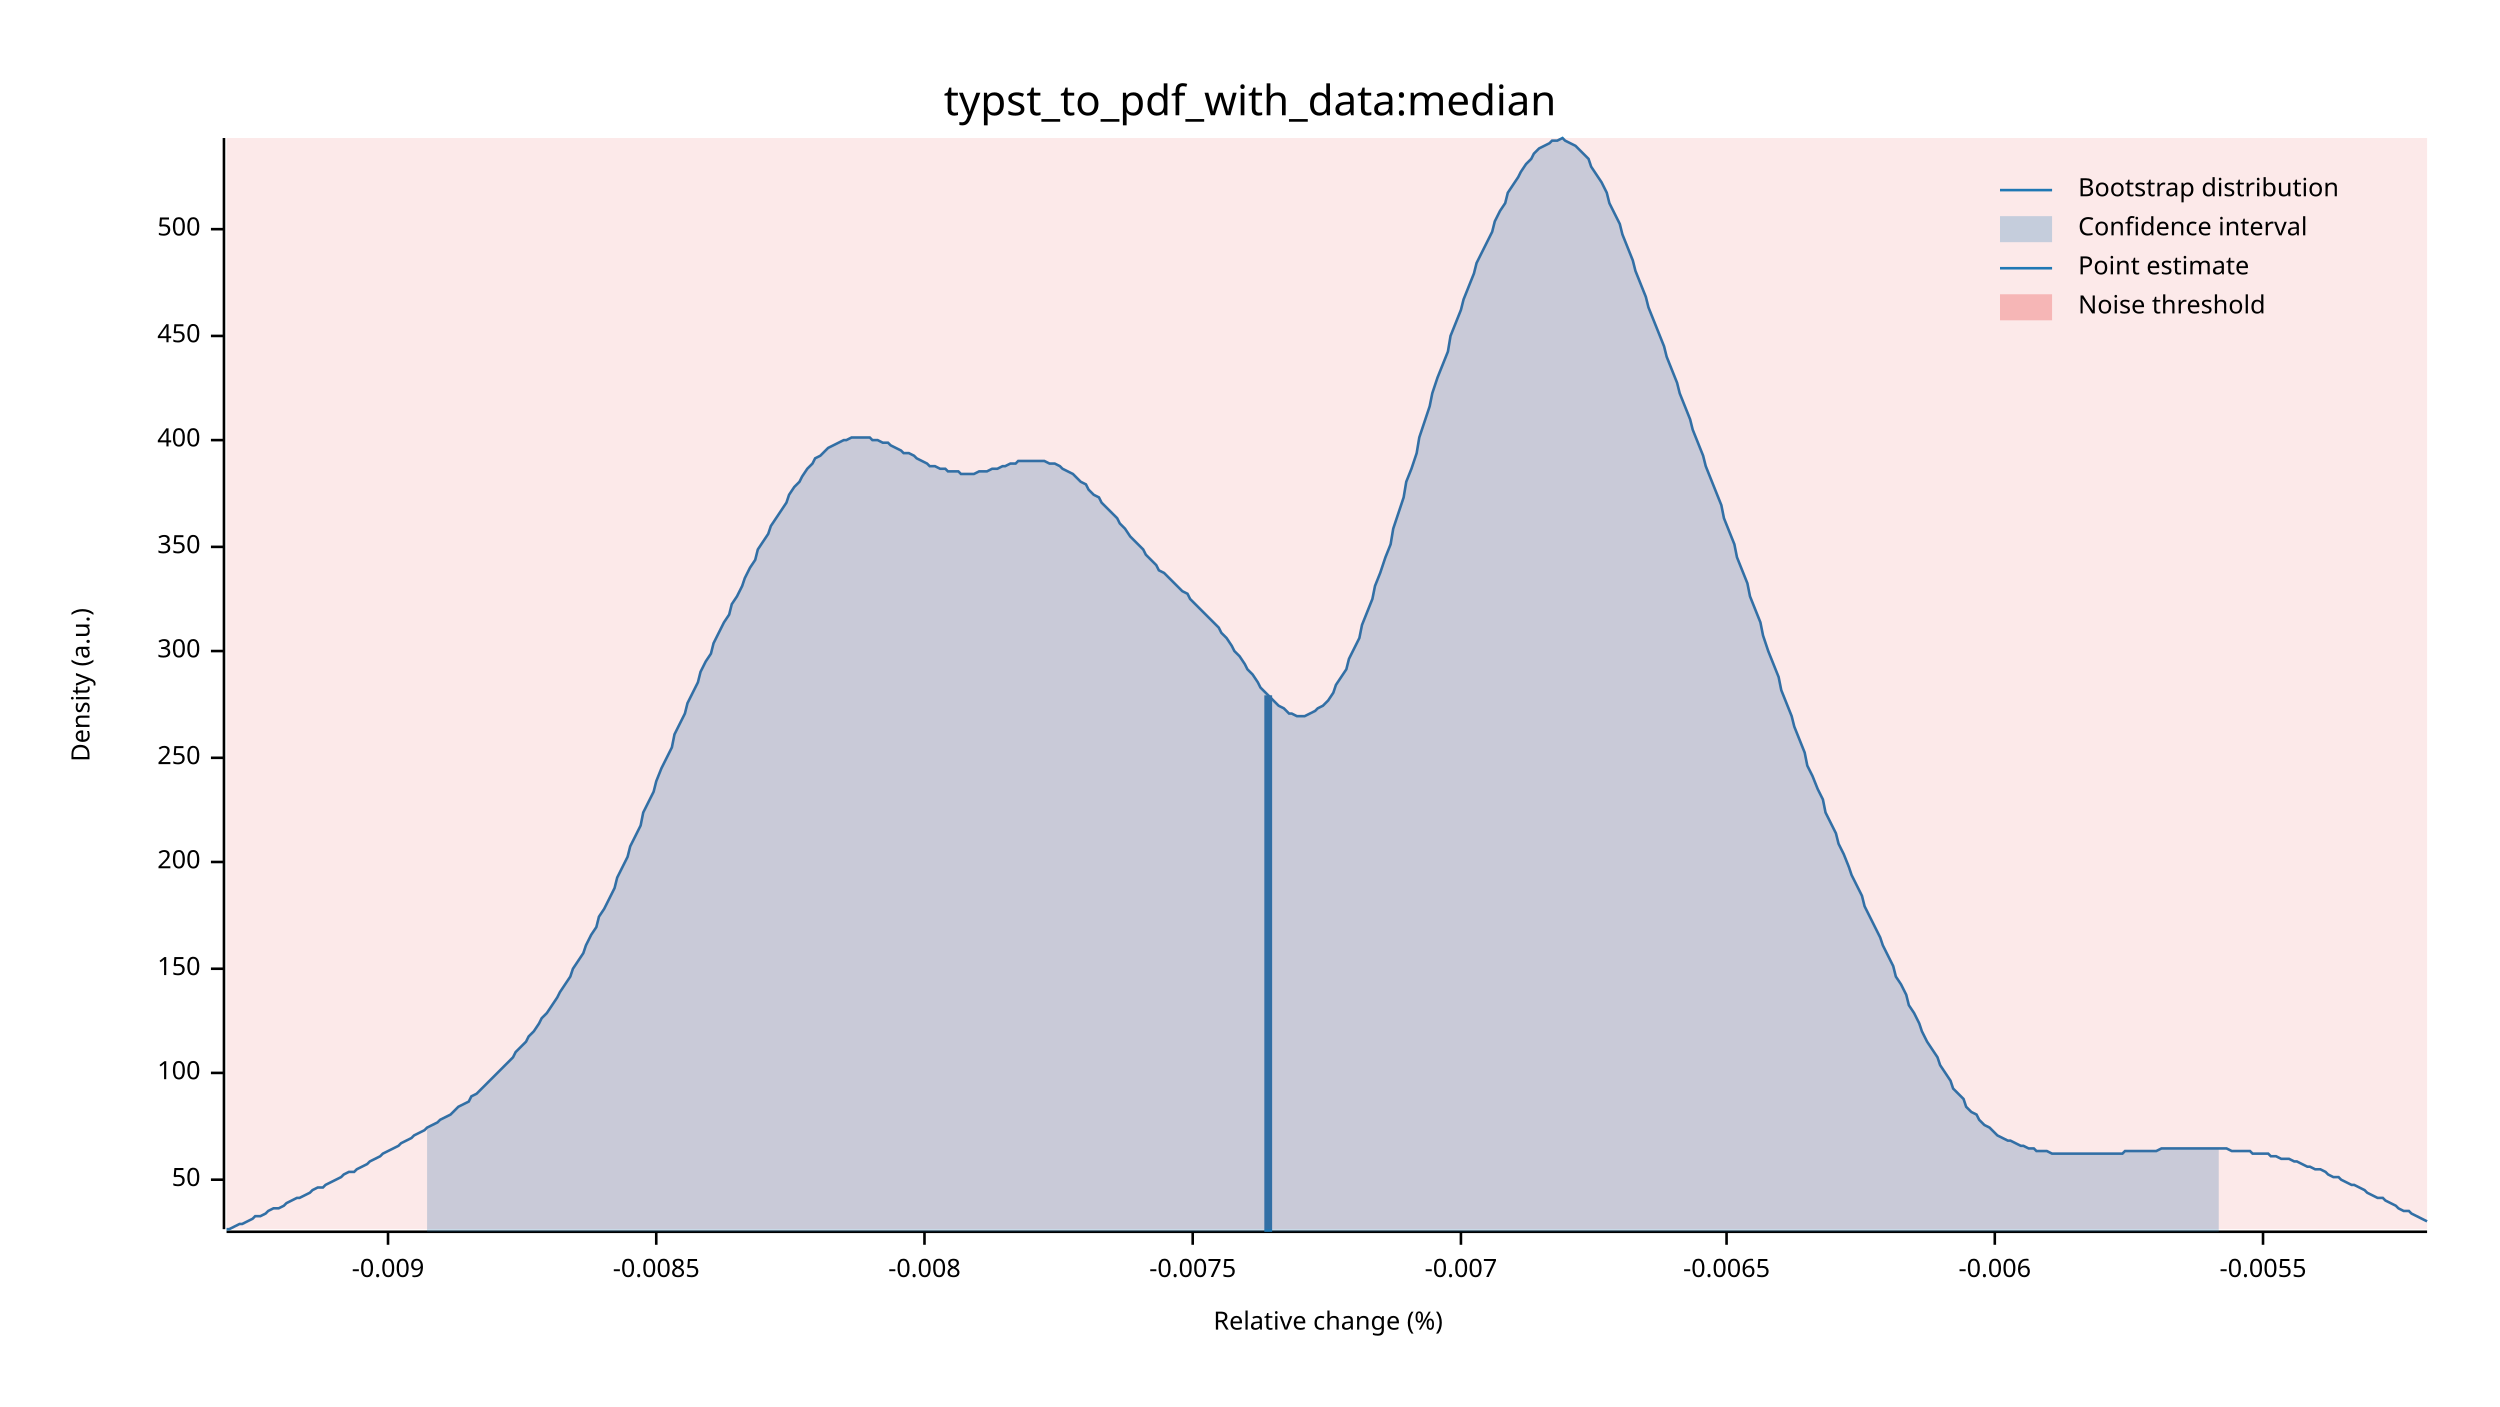
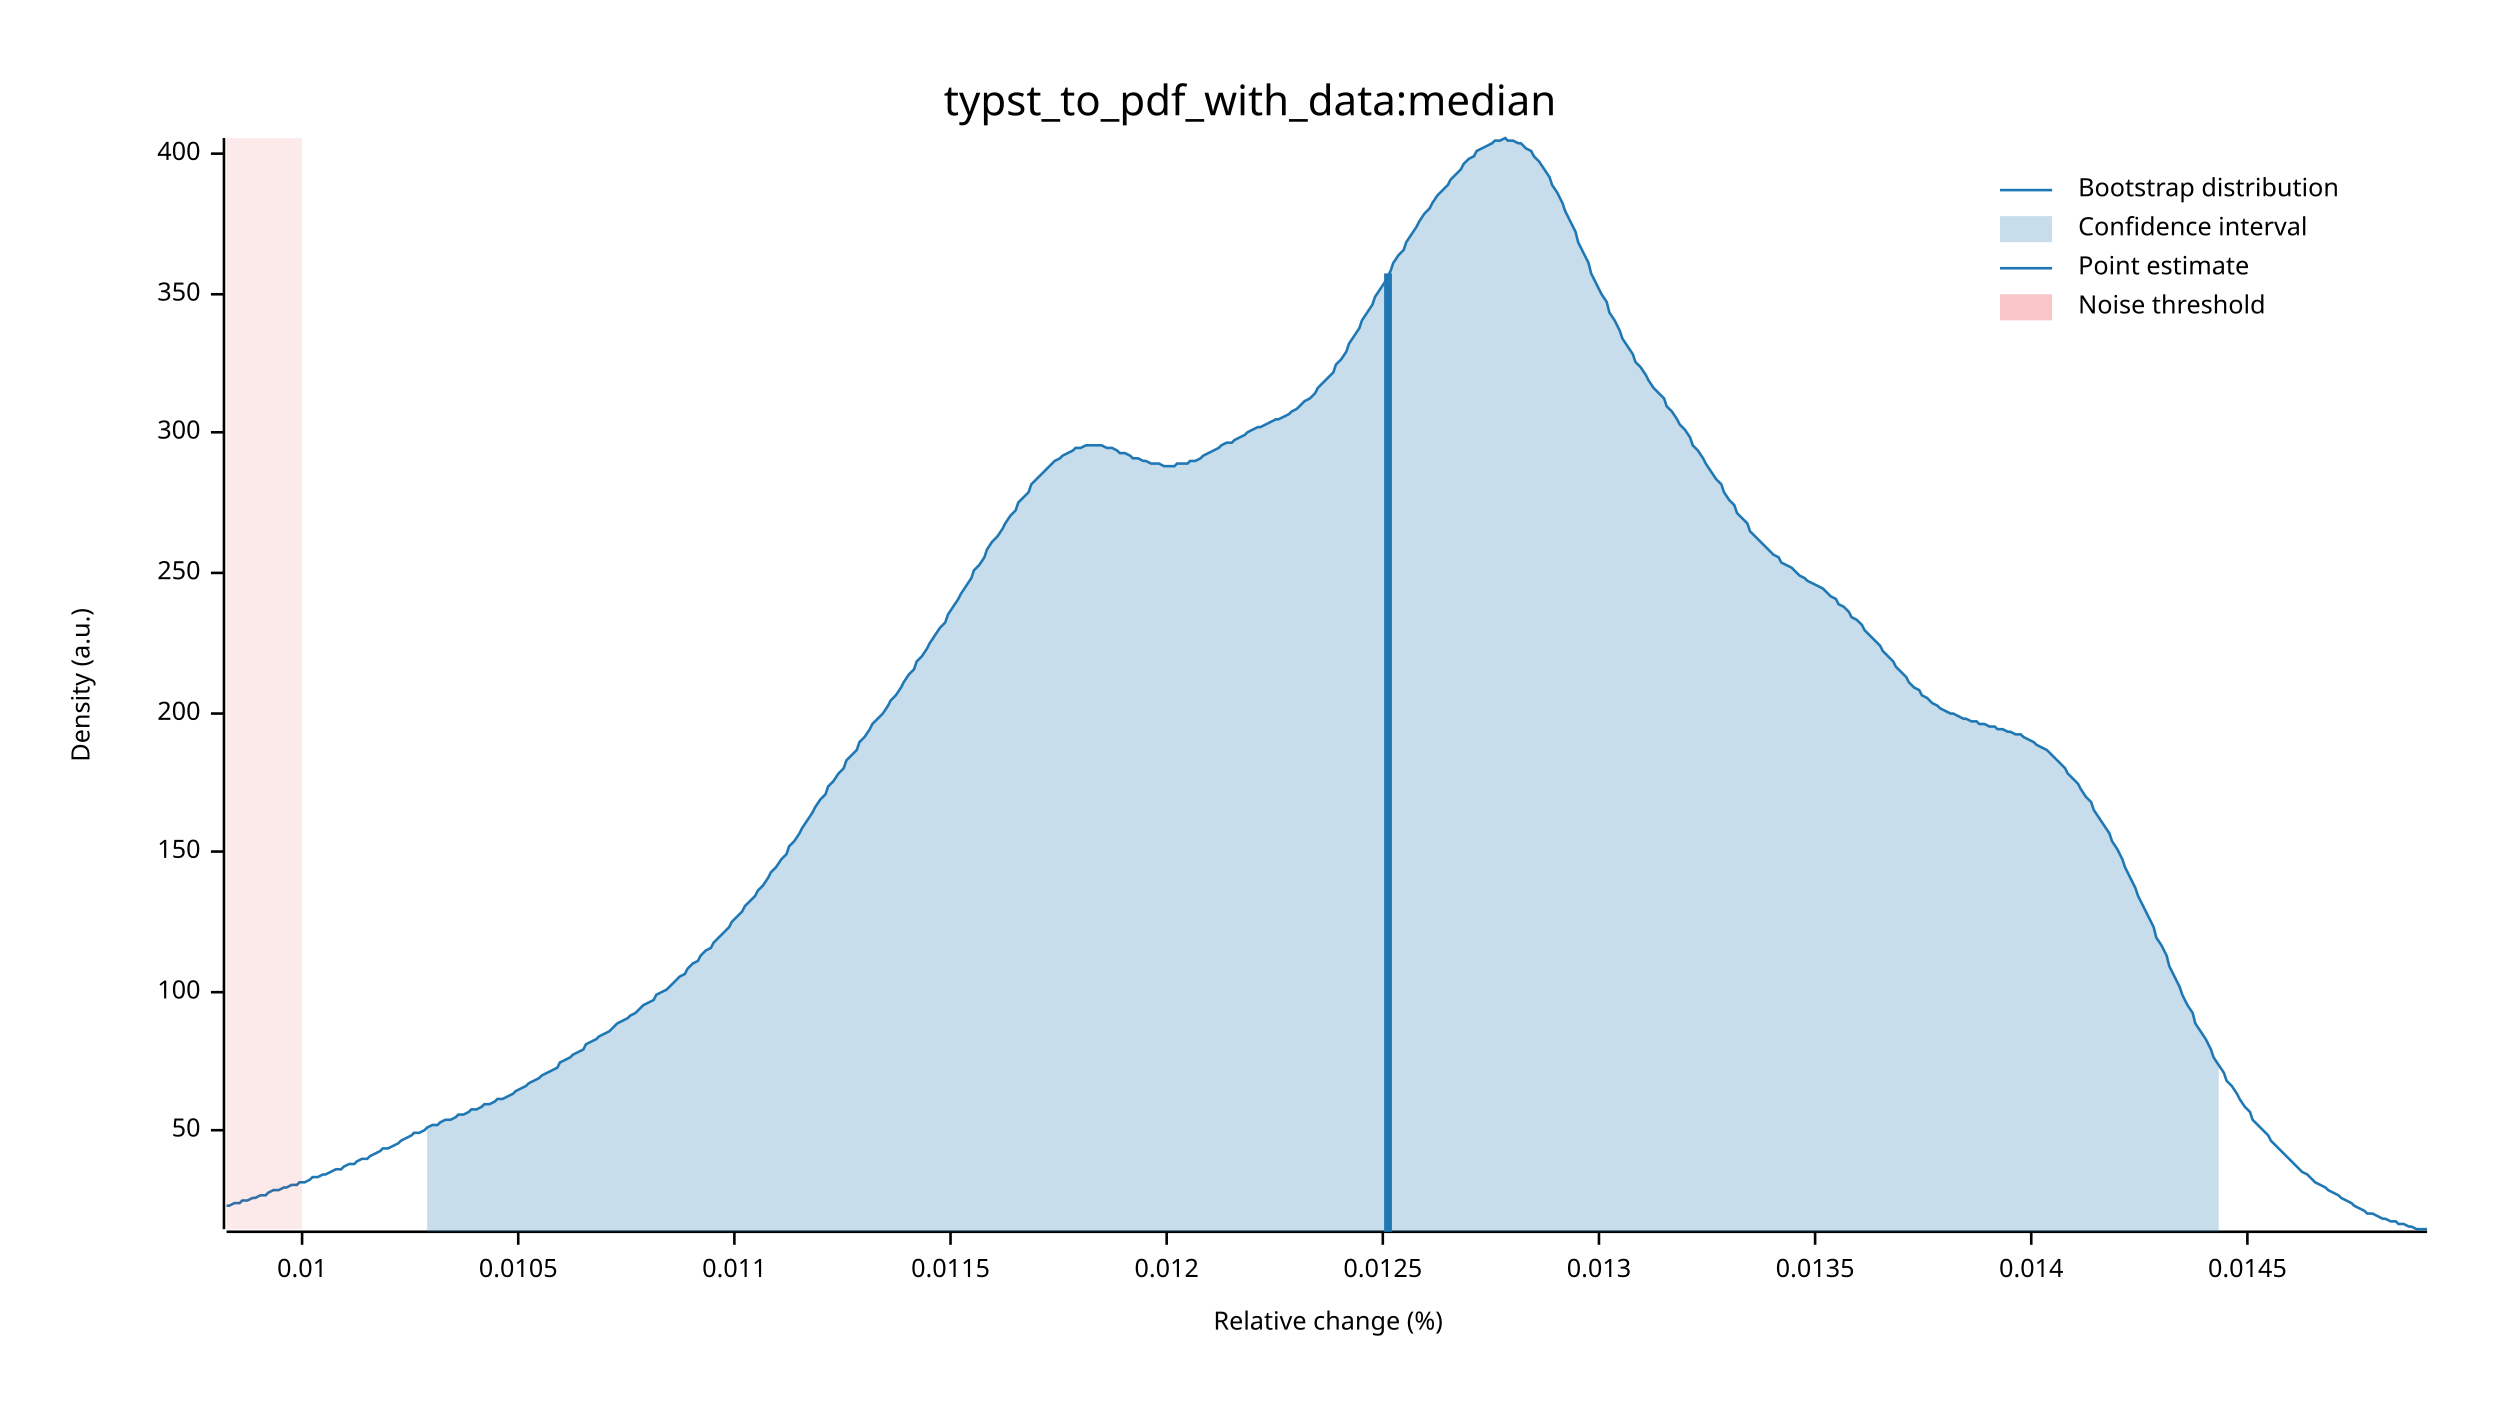
<svg xmlns="http://www.w3.org/2000/svg" width="960" height="540" viewBox="0 0 960 540">
  <text x="480" y="32" dy="0.76em" text-anchor="middle" font-family="sans-serif" font-size="16.129" opacity="1" fill="#000000">
typst_to_pdf_with_data:median
</text>
  <text x="27" y="263" dy="0.76em" text-anchor="middle" font-family="sans-serif" font-size="9.677" opacity="1" fill="#000000" transform="rotate(270, 27, 263)">
Density (a.u.)
</text>
  <text x="510" y="513" dy="-0.5ex" text-anchor="middle" font-family="sans-serif" font-size="9.677" opacity="1" fill="#000000">
Relative change (%)
</text>
  <polyline fill="none" opacity="1" stroke="#000000" stroke-width="1" points="86,53 86,472 " />
-   <text x="77" y="453" dy="0.5ex" text-anchor="end" font-family="sans-serif" font-size="9.677" opacity="1" fill="#000000">
+   <text x="77" y="434" dy="0.5ex" text-anchor="end" font-family="sans-serif" font-size="9.677" opacity="1" fill="#000000">
50
</text>
-   <polyline fill="none" opacity="1" stroke="#000000" stroke-width="1" points="81,453 86,453 " />
-   <text x="77" y="412" dy="0.5ex" text-anchor="end" font-family="sans-serif" font-size="9.677" opacity="1" fill="#000000">
+   <polyline fill="none" opacity="1" stroke="#000000" stroke-width="1" points="81,434 86,434 " />
+   <text x="77" y="381" dy="0.5ex" text-anchor="end" font-family="sans-serif" font-size="9.677" opacity="1" fill="#000000">
100
</text>
-   <polyline fill="none" opacity="1" stroke="#000000" stroke-width="1" points="81,412 86,412 " />
-   <text x="77" y="372" dy="0.5ex" text-anchor="end" font-family="sans-serif" font-size="9.677" opacity="1" fill="#000000">
+   <polyline fill="none" opacity="1" stroke="#000000" stroke-width="1" points="81,381 86,381 " />
+   <text x="77" y="327" dy="0.5ex" text-anchor="end" font-family="sans-serif" font-size="9.677" opacity="1" fill="#000000">
150
</text>
-   <polyline fill="none" opacity="1" stroke="#000000" stroke-width="1" points="81,372 86,372 " />
-   <text x="77" y="331" dy="0.5ex" text-anchor="end" font-family="sans-serif" font-size="9.677" opacity="1" fill="#000000">
+   <polyline fill="none" opacity="1" stroke="#000000" stroke-width="1" points="81,327 86,327 " />
+   <text x="77" y="274" dy="0.5ex" text-anchor="end" font-family="sans-serif" font-size="9.677" opacity="1" fill="#000000">
200
</text>
-   <polyline fill="none" opacity="1" stroke="#000000" stroke-width="1" points="81,331 86,331 " />
-   <text x="77" y="291" dy="0.5ex" text-anchor="end" font-family="sans-serif" font-size="9.677" opacity="1" fill="#000000">
+   <polyline fill="none" opacity="1" stroke="#000000" stroke-width="1" points="81,274 86,274 " />
+   <text x="77" y="220" dy="0.5ex" text-anchor="end" font-family="sans-serif" font-size="9.677" opacity="1" fill="#000000">
250
</text>
-   <polyline fill="none" opacity="1" stroke="#000000" stroke-width="1" points="81,291 86,291 " />
-   <text x="77" y="250" dy="0.5ex" text-anchor="end" font-family="sans-serif" font-size="9.677" opacity="1" fill="#000000">
+   <polyline fill="none" opacity="1" stroke="#000000" stroke-width="1" points="81,220 86,220 " />
+   <text x="77" y="166" dy="0.5ex" text-anchor="end" font-family="sans-serif" font-size="9.677" opacity="1" fill="#000000">
300
</text>
-   <polyline fill="none" opacity="1" stroke="#000000" stroke-width="1" points="81,250 86,250 " />
-   <text x="77" y="210" dy="0.5ex" text-anchor="end" font-family="sans-serif" font-size="9.677" opacity="1" fill="#000000">
+   <polyline fill="none" opacity="1" stroke="#000000" stroke-width="1" points="81,166 86,166 " />
+   <text x="77" y="113" dy="0.5ex" text-anchor="end" font-family="sans-serif" font-size="9.677" opacity="1" fill="#000000">
350
</text>
-   <polyline fill="none" opacity="1" stroke="#000000" stroke-width="1" points="81,210 86,210 " />
-   <text x="77" y="169" dy="0.5ex" text-anchor="end" font-family="sans-serif" font-size="9.677" opacity="1" fill="#000000">
+   <polyline fill="none" opacity="1" stroke="#000000" stroke-width="1" points="81,113 86,113 " />
+   <text x="77" y="59" dy="0.5ex" text-anchor="end" font-family="sans-serif" font-size="9.677" opacity="1" fill="#000000">
400
</text>
-   <polyline fill="none" opacity="1" stroke="#000000" stroke-width="1" points="81,169 86,169 " />
-   <text x="77" y="129" dy="0.5ex" text-anchor="end" font-family="sans-serif" font-size="9.677" opacity="1" fill="#000000">
- 450
+   <polyline fill="none" opacity="1" stroke="#000000" stroke-width="1" points="81,59 86,59 " />
+   <polyline fill="none" opacity="1" stroke="#000000" stroke-width="1" points="87,473 932,473 " />
+   <text x="116" y="483" dy="0.76em" text-anchor="middle" font-family="sans-serif" font-size="9.677" opacity="1" fill="#000000">
+ 0.01
</text>
-   <polyline fill="none" opacity="1" stroke="#000000" stroke-width="1" points="81,129 86,129 " />
-   <text x="77" y="88" dy="0.5ex" text-anchor="end" font-family="sans-serif" font-size="9.677" opacity="1" fill="#000000">
- 500
+   <polyline fill="none" opacity="1" stroke="#000000" stroke-width="1" points="116,473 116,478 " />
+   <text x="199" y="483" dy="0.76em" text-anchor="middle" font-family="sans-serif" font-size="9.677" opacity="1" fill="#000000">
+ 0.0105
</text>
-   <polyline fill="none" opacity="1" stroke="#000000" stroke-width="1" points="81,88 86,88 " />
-   <polyline fill="none" opacity="1" stroke="#000000" stroke-width="1" points="87,473 932,473 " />
-   <text x="149" y="483" dy="0.76em" text-anchor="middle" font-family="sans-serif" font-size="9.677" opacity="1" fill="#000000">
- -0.009
+   <polyline fill="none" opacity="1" stroke="#000000" stroke-width="1" points="199,473 199,478 " />
+   <text x="282" y="483" dy="0.76em" text-anchor="middle" font-family="sans-serif" font-size="9.677" opacity="1" fill="#000000">
+ 0.011
</text>
-   <polyline fill="none" opacity="1" stroke="#000000" stroke-width="1" points="149,473 149,478 " />
-   <text x="252" y="483" dy="0.76em" text-anchor="middle" font-family="sans-serif" font-size="9.677" opacity="1" fill="#000000">
- -0.0085
+   <polyline fill="none" opacity="1" stroke="#000000" stroke-width="1" points="282,473 282,478 " />
+   <text x="365" y="483" dy="0.76em" text-anchor="middle" font-family="sans-serif" font-size="9.677" opacity="1" fill="#000000">
+ 0.0115
</text>
-   <polyline fill="none" opacity="1" stroke="#000000" stroke-width="1" points="252,473 252,478 " />
-   <text x="355" y="483" dy="0.76em" text-anchor="middle" font-family="sans-serif" font-size="9.677" opacity="1" fill="#000000">
- -0.008
+   <polyline fill="none" opacity="1" stroke="#000000" stroke-width="1" points="365,473 365,478 " />
+   <text x="448" y="483" dy="0.76em" text-anchor="middle" font-family="sans-serif" font-size="9.677" opacity="1" fill="#000000">
+ 0.012
</text>
-   <polyline fill="none" opacity="1" stroke="#000000" stroke-width="1" points="355,473 355,478 " />
-   <text x="458" y="483" dy="0.76em" text-anchor="middle" font-family="sans-serif" font-size="9.677" opacity="1" fill="#000000">
- -0.0075
+   <polyline fill="none" opacity="1" stroke="#000000" stroke-width="1" points="448,473 448,478 " />
+   <text x="531" y="483" dy="0.76em" text-anchor="middle" font-family="sans-serif" font-size="9.677" opacity="1" fill="#000000">
+ 0.0125
</text>
-   <polyline fill="none" opacity="1" stroke="#000000" stroke-width="1" points="458,473 458,478 " />
-   <text x="561" y="483" dy="0.76em" text-anchor="middle" font-family="sans-serif" font-size="9.677" opacity="1" fill="#000000">
- -0.007
+   <polyline fill="none" opacity="1" stroke="#000000" stroke-width="1" points="531,473 531,478 " />
+   <text x="614" y="483" dy="0.76em" text-anchor="middle" font-family="sans-serif" font-size="9.677" opacity="1" fill="#000000">
+ 0.013
</text>
-   <polyline fill="none" opacity="1" stroke="#000000" stroke-width="1" points="561,473 561,478 " />
-   <text x="663" y="483" dy="0.76em" text-anchor="middle" font-family="sans-serif" font-size="9.677" opacity="1" fill="#000000">
- -0.0065
+   <polyline fill="none" opacity="1" stroke="#000000" stroke-width="1" points="614,473 614,478 " />
+   <text x="697" y="483" dy="0.76em" text-anchor="middle" font-family="sans-serif" font-size="9.677" opacity="1" fill="#000000">
+ 0.0135
</text>
-   <polyline fill="none" opacity="1" stroke="#000000" stroke-width="1" points="663,473 663,478 " />
-   <text x="766" y="483" dy="0.76em" text-anchor="middle" font-family="sans-serif" font-size="9.677" opacity="1" fill="#000000">
- -0.006
+   <polyline fill="none" opacity="1" stroke="#000000" stroke-width="1" points="697,473 697,478 " />
+   <text x="780" y="483" dy="0.76em" text-anchor="middle" font-family="sans-serif" font-size="9.677" opacity="1" fill="#000000">
+ 0.014
</text>
-   <polyline fill="none" opacity="1" stroke="#000000" stroke-width="1" points="766,473 766,478 " />
-   <text x="869" y="483" dy="0.76em" text-anchor="middle" font-family="sans-serif" font-size="9.677" opacity="1" fill="#000000">
- -0.0055
+   <polyline fill="none" opacity="1" stroke="#000000" stroke-width="1" points="780,473 780,478 " />
+   <text x="863" y="483" dy="0.76em" text-anchor="middle" font-family="sans-serif" font-size="9.677" opacity="1" fill="#000000">
+ 0.0145
</text>
-   <polyline fill="none" opacity="1" stroke="#000000" stroke-width="1" points="869,473 869,478 " />
-   <polyline fill="none" opacity="1" stroke="#1F78B4" stroke-width="1" points="87,472 88,472 90,471 92,470 93,470 95,469 97,468 98,467 100,467 102,466 103,465 105,464 107,464 109,463 110,462 112,461 114,460 115,460 117,459 119,458 120,457 122,456 124,456 125,455 127,454 129,453 131,452 132,451 134,450 136,450 137,449 139,448 141,447 142,446 144,445 146,444 147,443 149,442 151,441 153,440 154,439 156,438 158,437 159,436 161,435 163,434 164,433 166,432 168,431 169,430 171,429 173,428 175,426 176,425 178,424 180,423 181,421 183,420 185,418 186,417 188,415 190,413 191,412 193,410 195,408 197,406 198,404 200,402 202,400 203,398 205,396 207,393 208,391 210,389 212,386 214,383 215,381 217,378 219,375 220,372 222,369 224,366 225,363 227,359 229,356 230,352 232,349 234,345 236,341 237,337 239,333 241,329 242,325 244,321 246,317 247,312 249,308 251,304 252,300 254,295 256,291 258,287 259,282 261,278 263,274 264,270 266,266 268,262 269,258 271,254 273,251 274,247 276,243 278,239 280,236 281,232 283,229 285,225 286,222 288,218 290,215 291,211 293,208 295,205 296,202 298,199 300,196 302,193 303,190 305,187 307,185 308,183 310,180 312,178 313,176 315,175 317,173 318,172 320,171 322,170 324,169 325,169 327,168 329,168 330,168 332,168 334,168 335,169 337,169 339,170 341,170 342,171 344,172 346,173 347,174 349,174 351,175 352,176 354,177 356,178 357,179 359,179 361,180 363,180 364,181 366,181 368,181 369,182 371,182 373,182 374,182 376,181 378,181 379,181 381,180 383,180 385,179 386,179 388,178 390,178 391,177 393,177 395,177 396,177 398,177 400,177 401,177 403,178 405,178 407,179 408,180 410,181 412,182 413,183 415,185 417,186 418,188 420,190 422,191 423,193 425,195 427,197 429,199 430,201 432,203 434,206 435,207 437,209 439,211 440,213 442,215 444,217 445,219 447,220 449,222 451,224 452,225 454,227 456,228 457,230 459,232 461,234 462,235 464,237 466,239 468,241 469,243 471,245 473,248 474,250 476,252 478,255 479,257 481,259 483,262 484,264 486,266 488,268 490,270 491,271 493,272 495,274 496,274 498,275 500,275 501,275 503,274 505,273 506,272 508,271 510,269 512,266 513,263 515,260 517,257 518,253 520,249 522,245 523,240 525,235 527,230 528,225 530,220 532,214 534,209 535,203 537,197 539,191 540,185 542,180 544,174 545,168 547,162 549,156 550,151 552,145 554,140 556,135 557,129 559,124 561,119 562,115 564,110 566,105 567,101 569,97 571,93 573,89 574,85 576,81 578,78 579,74 581,71 583,68 584,66 586,63 588,61 589,59 591,57 593,56 595,55 596,54 598,54 600,53 601,54 603,55 605,56 606,57 608,59 610,61 611,64 613,67 615,70 617,74 618,78 620,82 622,86 623,90 625,95 627,100 628,104 630,109 632,114 633,118 635,123 637,128 639,133 640,137 642,142 644,147 645,151 647,156 649,161 650,165 652,170 654,175 655,179 657,184 659,189 661,194 662,199 664,204 666,209 667,214 669,219 671,224 672,229 674,234 676,239 677,244 679,250 681,255 683,260 684,265 686,270 688,275 689,279 691,284 693,289 694,294 696,298 698,303 700,307 701,312 703,316 705,320 706,324 708,328 710,333 711,336 713,340 715,344 716,348 718,352 720,356 722,360 723,363 725,367 727,371 728,375 730,378 732,382 733,386 735,389 737,393 738,396 740,400 742,403 744,406 745,409 747,412 749,415 750,418 752,420 754,422 755,425 757,427 759,428 760,430 762,432 764,433 766,435 767,436 769,437 771,438 772,438 774,439 776,440 777,440 779,441 781,441 782,442 784,442 786,442 788,443 789,443 791,443 793,443 794,443 796,443 798,443 799,443 801,443 803,443 804,443 806,443 808,443 810,443 811,443 813,443 815,443 816,442 818,442 820,442 821,442 823,442 825,442 827,442 828,442 830,441 832,441 833,441 835,441 837,441 838,441 840,441 842,441 843,441 845,441 847,441 849,441 850,441 852,441 854,441 855,441 857,442 859,442 860,442 862,442 864,442 865,443 867,443 869,443 871,443 872,444 874,444 876,445 877,445 879,445 881,446 882,446 884,447 886,448 887,448 889,449 891,449 893,450 894,451 896,452 898,452 899,453 901,454 903,455 904,455 906,456 908,457 909,458 911,459 913,460 915,460 916,461 918,462 920,463 921,464 923,465 925,465 926,466 928,467 930,468 932,469 " />
-   <polygon opacity="0.25" fill="#1F78B4" points="164,433 166,432 168,431 169,430 171,429 173,428 175,426 176,425 178,424 180,423 181,421 183,420 185,418 186,417 188,415 190,413 191,412 193,410 195,408 197,406 198,404 200,402 202,400 203,398 205,396 207,393 208,391 210,389 212,386 214,383 215,381 217,378 219,375 220,372 222,369 224,366 225,363 227,359 229,356 230,352 232,349 234,345 236,341 237,337 239,333 241,329 242,325 244,321 246,317 247,312 249,308 251,304 252,300 254,295 256,291 258,287 259,282 261,278 263,274 264,270 266,266 268,262 269,258 271,254 273,251 274,247 276,243 278,239 280,236 281,232 283,229 285,225 286,222 288,218 290,215 291,211 293,208 295,205 296,202 298,199 300,196 302,193 303,190 305,187 307,185 308,183 310,180 312,178 313,176 315,175 317,173 318,172 320,171 322,170 324,169 325,169 327,168 329,168 330,168 332,168 334,168 335,169 337,169 339,170 341,170 342,171 344,172 346,173 347,174 349,174 351,175 352,176 354,177 356,178 357,179 359,179 361,180 363,180 364,181 366,181 368,181 369,182 371,182 373,182 374,182 376,181 378,181 379,181 381,180 383,180 385,179 386,179 388,178 390,178 391,177 393,177 395,177 396,177 398,177 400,177 401,177 403,178 405,178 407,179 408,180 410,181 412,182 413,183 415,185 417,186 418,188 420,190 422,191 423,193 425,195 427,197 429,199 430,201 432,203 434,206 435,207 437,209 439,211 440,213 442,215 444,217 445,219 447,220 449,222 451,224 452,225 454,227 456,228 457,230 459,232 461,234 462,235 464,237 466,239 468,241 469,243 471,245 473,248 474,250 476,252 478,255 479,257 481,259 483,262 484,264 486,266 488,268 490,270 491,271 493,272 495,274 496,274 498,275 500,275 501,275 503,274 505,273 506,272 508,271 510,269 512,266 513,263 515,260 517,257 518,253 520,249 522,245 523,240 525,235 527,230 528,225 530,220 532,214 534,209 535,203 537,197 539,191 540,185 542,180 544,174 545,168 547,162 549,156 550,151 552,145 554,140 556,135 557,129 559,124 561,119 562,115 564,110 566,105 567,101 569,97 571,93 573,89 574,85 576,81 578,78 579,74 581,71 583,68 584,66 586,63 588,61 589,59 591,57 593,56 595,55 596,54 598,54 600,53 601,54 603,55 605,56 606,57 608,59 610,61 611,64 613,67 615,70 617,74 618,78 620,82 622,86 623,90 625,95 627,100 628,104 630,109 632,114 633,118 635,123 637,128 639,133 640,137 642,142 644,147 645,151 647,156 649,161 650,165 652,170 654,175 655,179 657,184 659,189 661,194 662,199 664,204 666,209 667,214 669,219 671,224 672,229 674,234 676,239 677,244 679,250 681,255 683,260 684,265 686,270 688,275 689,279 691,284 693,289 694,294 696,298 698,303 700,307 701,312 703,316 705,320 706,324 708,328 710,333 711,336 713,340 715,344 716,348 718,352 720,356 722,360 723,363 725,367 727,371 728,375 730,378 732,382 733,386 735,389 737,393 738,396 740,400 742,403 744,406 745,409 747,412 749,415 750,418 752,420 754,422 755,425 757,427 759,428 760,430 762,432 764,433 766,435 767,436 769,437 771,438 772,438 774,439 776,440 777,440 779,441 781,441 782,442 784,442 786,442 788,443 789,443 791,443 793,443 794,443 796,443 798,443 799,443 801,443 803,443 804,443 806,443 808,443 810,443 811,443 813,443 815,443 816,442 818,442 820,442 821,442 823,442 825,442 827,442 828,442 830,441 832,441 833,441 835,441 837,441 838,441 840,441 842,441 843,441 845,441 847,441 849,441 850,441 852,441 852,473 164,473 " />
-   <polyline fill="none" opacity="1" stroke="#1F78B4" stroke-width="3" points="487,473 487,267 " />
-   <rect x="87" y="53" width="845" height="419" opacity="0.1" fill="#E31A1C" stroke="none" />
+   <polyline fill="none" opacity="1" stroke="#000000" stroke-width="1" points="863,473 863,478 " />
+   <polyline fill="none" opacity="1" stroke="#1F78B4" stroke-width="1" points="87,463 88,463 90,462 92,462 93,461 95,461 97,460 98,460 100,459 102,459 103,458 105,457 107,457 109,456 110,456 112,455 114,455 115,454 117,454 119,453 120,452 122,452 124,451 125,451 127,450 129,449 131,449 132,448 134,447 136,447 137,446 139,445 141,445 142,444 144,443 146,442 147,441 149,441 151,440 153,439 154,438 156,437 158,436 159,435 161,435 163,434 164,433 166,432 168,432 169,431 171,430 173,430 175,429 176,428 178,428 180,427 181,426 183,426 185,425 186,424 188,424 190,423 191,422 193,422 195,421 197,420 198,419 200,418 202,417 203,416 205,415 207,414 208,413 210,412 212,411 214,410 215,408 217,407 219,406 220,405 222,404 224,403 225,401 227,400 229,399 230,398 232,397 234,396 236,394 237,393 239,392 241,391 242,390 244,389 246,387 247,386 249,385 251,384 252,382 254,381 256,380 258,378 259,377 261,375 263,374 264,372 266,370 268,369 269,367 271,365 273,364 274,362 276,360 278,358 280,356 281,354 283,352 285,350 286,348 288,346 290,344 291,342 293,340 295,337 296,335 298,333 300,330 302,328 303,325 305,323 307,320 308,318 310,315 312,312 313,310 315,307 317,305 318,302 320,300 322,297 324,295 325,292 327,290 329,288 330,285 332,283 334,280 335,278 337,276 339,274 341,271 342,269 344,267 346,264 347,262 349,259 351,257 352,254 354,252 356,249 357,247 359,244 361,241 363,239 364,236 366,233 368,230 369,228 371,225 373,222 374,219 376,217 378,214 379,211 381,208 383,206 385,203 386,201 388,198 390,196 391,193 393,191 395,189 396,186 398,184 400,182 401,181 403,179 405,177 407,176 408,175 410,174 412,173 413,172 415,172 417,171 418,171 420,171 422,171 423,171 425,172 427,172 429,173 430,174 432,174 434,175 435,176 437,176 439,177 440,177 442,178 444,178 445,178 447,179 449,179 451,179 452,178 454,178 456,178 457,177 459,177 461,176 462,175 464,174 466,173 468,172 469,171 471,170 473,170 474,169 476,168 478,167 479,166 481,165 483,164 484,164 486,163 488,162 490,161 491,161 493,160 495,159 496,158 498,157 500,155 501,154 503,153 505,151 506,149 508,147 510,145 512,143 513,140 515,138 517,135 518,132 520,129 522,126 523,123 525,120 527,117 528,114 530,111 532,108 534,104 535,101 537,98 539,96 540,93 542,90 544,87 545,85 547,82 549,80 550,78 552,75 554,73 556,71 557,69 559,67 561,65 562,63 564,61 566,60 567,58 569,57 571,56 573,55 574,54 576,54 578,53 579,54 581,54 583,55 584,55 586,57 588,58 589,60 591,62 593,65 595,68 596,71 598,74 600,78 601,81 603,85 605,89 606,93 608,97 610,101 611,105 613,109 615,113 617,116 618,120 620,123 622,127 623,130 625,133 627,136 628,139 630,141 632,144 633,146 635,149 637,151 639,153 640,156 642,158 644,161 645,163 647,165 649,168 650,171 652,173 654,176 655,178 657,181 659,184 661,186 662,189 664,192 666,194 667,197 669,199 671,201 672,204 674,206 676,208 677,209 679,211 681,213 683,214 684,216 686,217 688,218 689,219 691,221 693,222 694,223 696,224 698,225 700,226 701,227 703,229 705,230 706,232 708,233 710,235 711,237 713,238 715,240 716,242 718,244 720,246 722,248 723,250 725,252 727,254 728,256 730,258 732,260 733,262 735,264 737,265 738,267 740,268 742,270 744,271 745,272 747,273 749,274 750,274 752,275 754,276 755,276 757,277 759,277 760,278 762,278 764,279 766,279 767,280 769,280 771,281 772,281 774,282 776,282 777,283 779,284 781,285 782,286 784,287 786,288 788,290 789,291 791,293 793,295 794,297 796,299 798,301 799,303 801,306 803,308 804,311 806,314 808,317 810,320 811,323 813,326 815,330 816,333 818,337 820,341 821,344 823,348 825,352 827,356 828,360 830,363 832,367 833,371 835,375 837,379 838,382 840,386 842,389 843,393 845,396 847,399 849,403 850,406 852,409 854,412 855,415 857,417 859,420 860,422 862,425 864,427 865,430 867,432 869,434 871,436 872,438 874,440 876,442 877,443 879,445 881,447 882,448 884,450 886,451 887,452 889,454 891,455 893,456 894,457 896,458 898,459 899,460 901,461 903,462 904,463 906,464 908,465 909,466 911,466 913,467 915,468 916,468 918,469 920,469 921,470 923,470 925,471 926,471 928,472 930,472 932,472 " />
+   <polygon opacity="0.25" fill="#1F78B4" points="164,433 166,432 168,432 169,431 171,430 173,430 175,429 176,428 178,428 180,427 181,426 183,426 185,425 186,424 188,424 190,423 191,422 193,422 195,421 197,420 198,419 200,418 202,417 203,416 205,415 207,414 208,413 210,412 212,411 214,410 215,408 217,407 219,406 220,405 222,404 224,403 225,401 227,400 229,399 230,398 232,397 234,396 236,394 237,393 239,392 241,391 242,390 244,389 246,387 247,386 249,385 251,384 252,382 254,381 256,380 258,378 259,377 261,375 263,374 264,372 266,370 268,369 269,367 271,365 273,364 274,362 276,360 278,358 280,356 281,354 283,352 285,350 286,348 288,346 290,344 291,342 293,340 295,337 296,335 298,333 300,330 302,328 303,325 305,323 307,320 308,318 310,315 312,312 313,310 315,307 317,305 318,302 320,300 322,297 324,295 325,292 327,290 329,288 330,285 332,283 334,280 335,278 337,276 339,274 341,271 342,269 344,267 346,264 347,262 349,259 351,257 352,254 354,252 356,249 357,247 359,244 361,241 363,239 364,236 366,233 368,230 369,228 371,225 373,222 374,219 376,217 378,214 379,211 381,208 383,206 385,203 386,201 388,198 390,196 391,193 393,191 395,189 396,186 398,184 400,182 401,181 403,179 405,177 407,176 408,175 410,174 412,173 413,172 415,172 417,171 418,171 420,171 422,171 423,171 425,172 427,172 429,173 430,174 432,174 434,175 435,176 437,176 439,177 440,177 442,178 444,178 445,178 447,179 449,179 451,179 452,178 454,178 456,178 457,177 459,177 461,176 462,175 464,174 466,173 468,172 469,171 471,170 473,170 474,169 476,168 478,167 479,166 481,165 483,164 484,164 486,163 488,162 490,161 491,161 493,160 495,159 496,158 498,157 500,155 501,154 503,153 505,151 506,149 508,147 510,145 512,143 513,140 515,138 517,135 518,132 520,129 522,126 523,123 525,120 527,117 528,114 530,111 532,108 534,104 535,101 537,98 539,96 540,93 542,90 544,87 545,85 547,82 549,80 550,78 552,75 554,73 556,71 557,69 559,67 561,65 562,63 564,61 566,60 567,58 569,57 571,56 573,55 574,54 576,54 578,53 579,54 581,54 583,55 584,55 586,57 588,58 589,60 591,62 593,65 595,68 596,71 598,74 600,78 601,81 603,85 605,89 606,93 608,97 610,101 611,105 613,109 615,113 617,116 618,120 620,123 622,127 623,130 625,133 627,136 628,139 630,141 632,144 633,146 635,149 637,151 639,153 640,156 642,158 644,161 645,163 647,165 649,168 650,171 652,173 654,176 655,178 657,181 659,184 661,186 662,189 664,192 666,194 667,197 669,199 671,201 672,204 674,206 676,208 677,209 679,211 681,213 683,214 684,216 686,217 688,218 689,219 691,221 693,222 694,223 696,224 698,225 700,226 701,227 703,229 705,230 706,232 708,233 710,235 711,237 713,238 715,240 716,242 718,244 720,246 722,248 723,250 725,252 727,254 728,256 730,258 732,260 733,262 735,264 737,265 738,267 740,268 742,270 744,271 745,272 747,273 749,274 750,274 752,275 754,276 755,276 757,277 759,277 760,278 762,278 764,279 766,279 767,280 769,280 771,281 772,281 774,282 776,282 777,283 779,284 781,285 782,286 784,287 786,288 788,290 789,291 791,293 793,295 794,297 796,299 798,301 799,303 801,306 803,308 804,311 806,314 808,317 810,320 811,323 813,326 815,330 816,333 818,337 820,341 821,344 823,348 825,352 827,356 828,360 830,363 832,367 833,371 835,375 837,379 838,382 840,386 842,389 843,393 845,396 847,399 849,403 850,406 852,409 852,473 164,473 " />
+   <polyline fill="none" opacity="1" stroke="#1F78B4" stroke-width="3" points="533,473 533,105 " />
+   <rect x="87" y="53" width="29" height="419" opacity="0.1" fill="#E31A1C" stroke="none" />
  <text x="798" y="68" dy="0.76em" text-anchor="start" font-family="sans-serif" font-size="9.677" opacity="1" fill="#000000">
Bootstrap distribution
</text>
  <text x="798" y="83" dy="0.76em" text-anchor="start" font-family="sans-serif" font-size="9.677" opacity="1" fill="#000000">
Confidence interval
</text>
  <text x="798" y="98" dy="0.76em" text-anchor="start" font-family="sans-serif" font-size="9.677" opacity="1" fill="#000000">
Point estimate
</text>
  <text x="798" y="113" dy="0.76em" text-anchor="start" font-family="sans-serif" font-size="9.677" opacity="1" fill="#000000">
Noise threshold
</text>
  <polyline fill="none" opacity="1" stroke="#1F78B4" stroke-width="1" points="768,73 788,73 " />
  <rect x="768" y="83" width="20" height="10" opacity="0.25" fill="#1F78B4" stroke="none" />
  <polyline fill="none" opacity="1" stroke="#1F78B4" stroke-width="1" points="768,103 788,103 " />
  <rect x="768" y="113" width="20" height="10" opacity="0.25" fill="#E31A1C" stroke="none" />
</svg>
